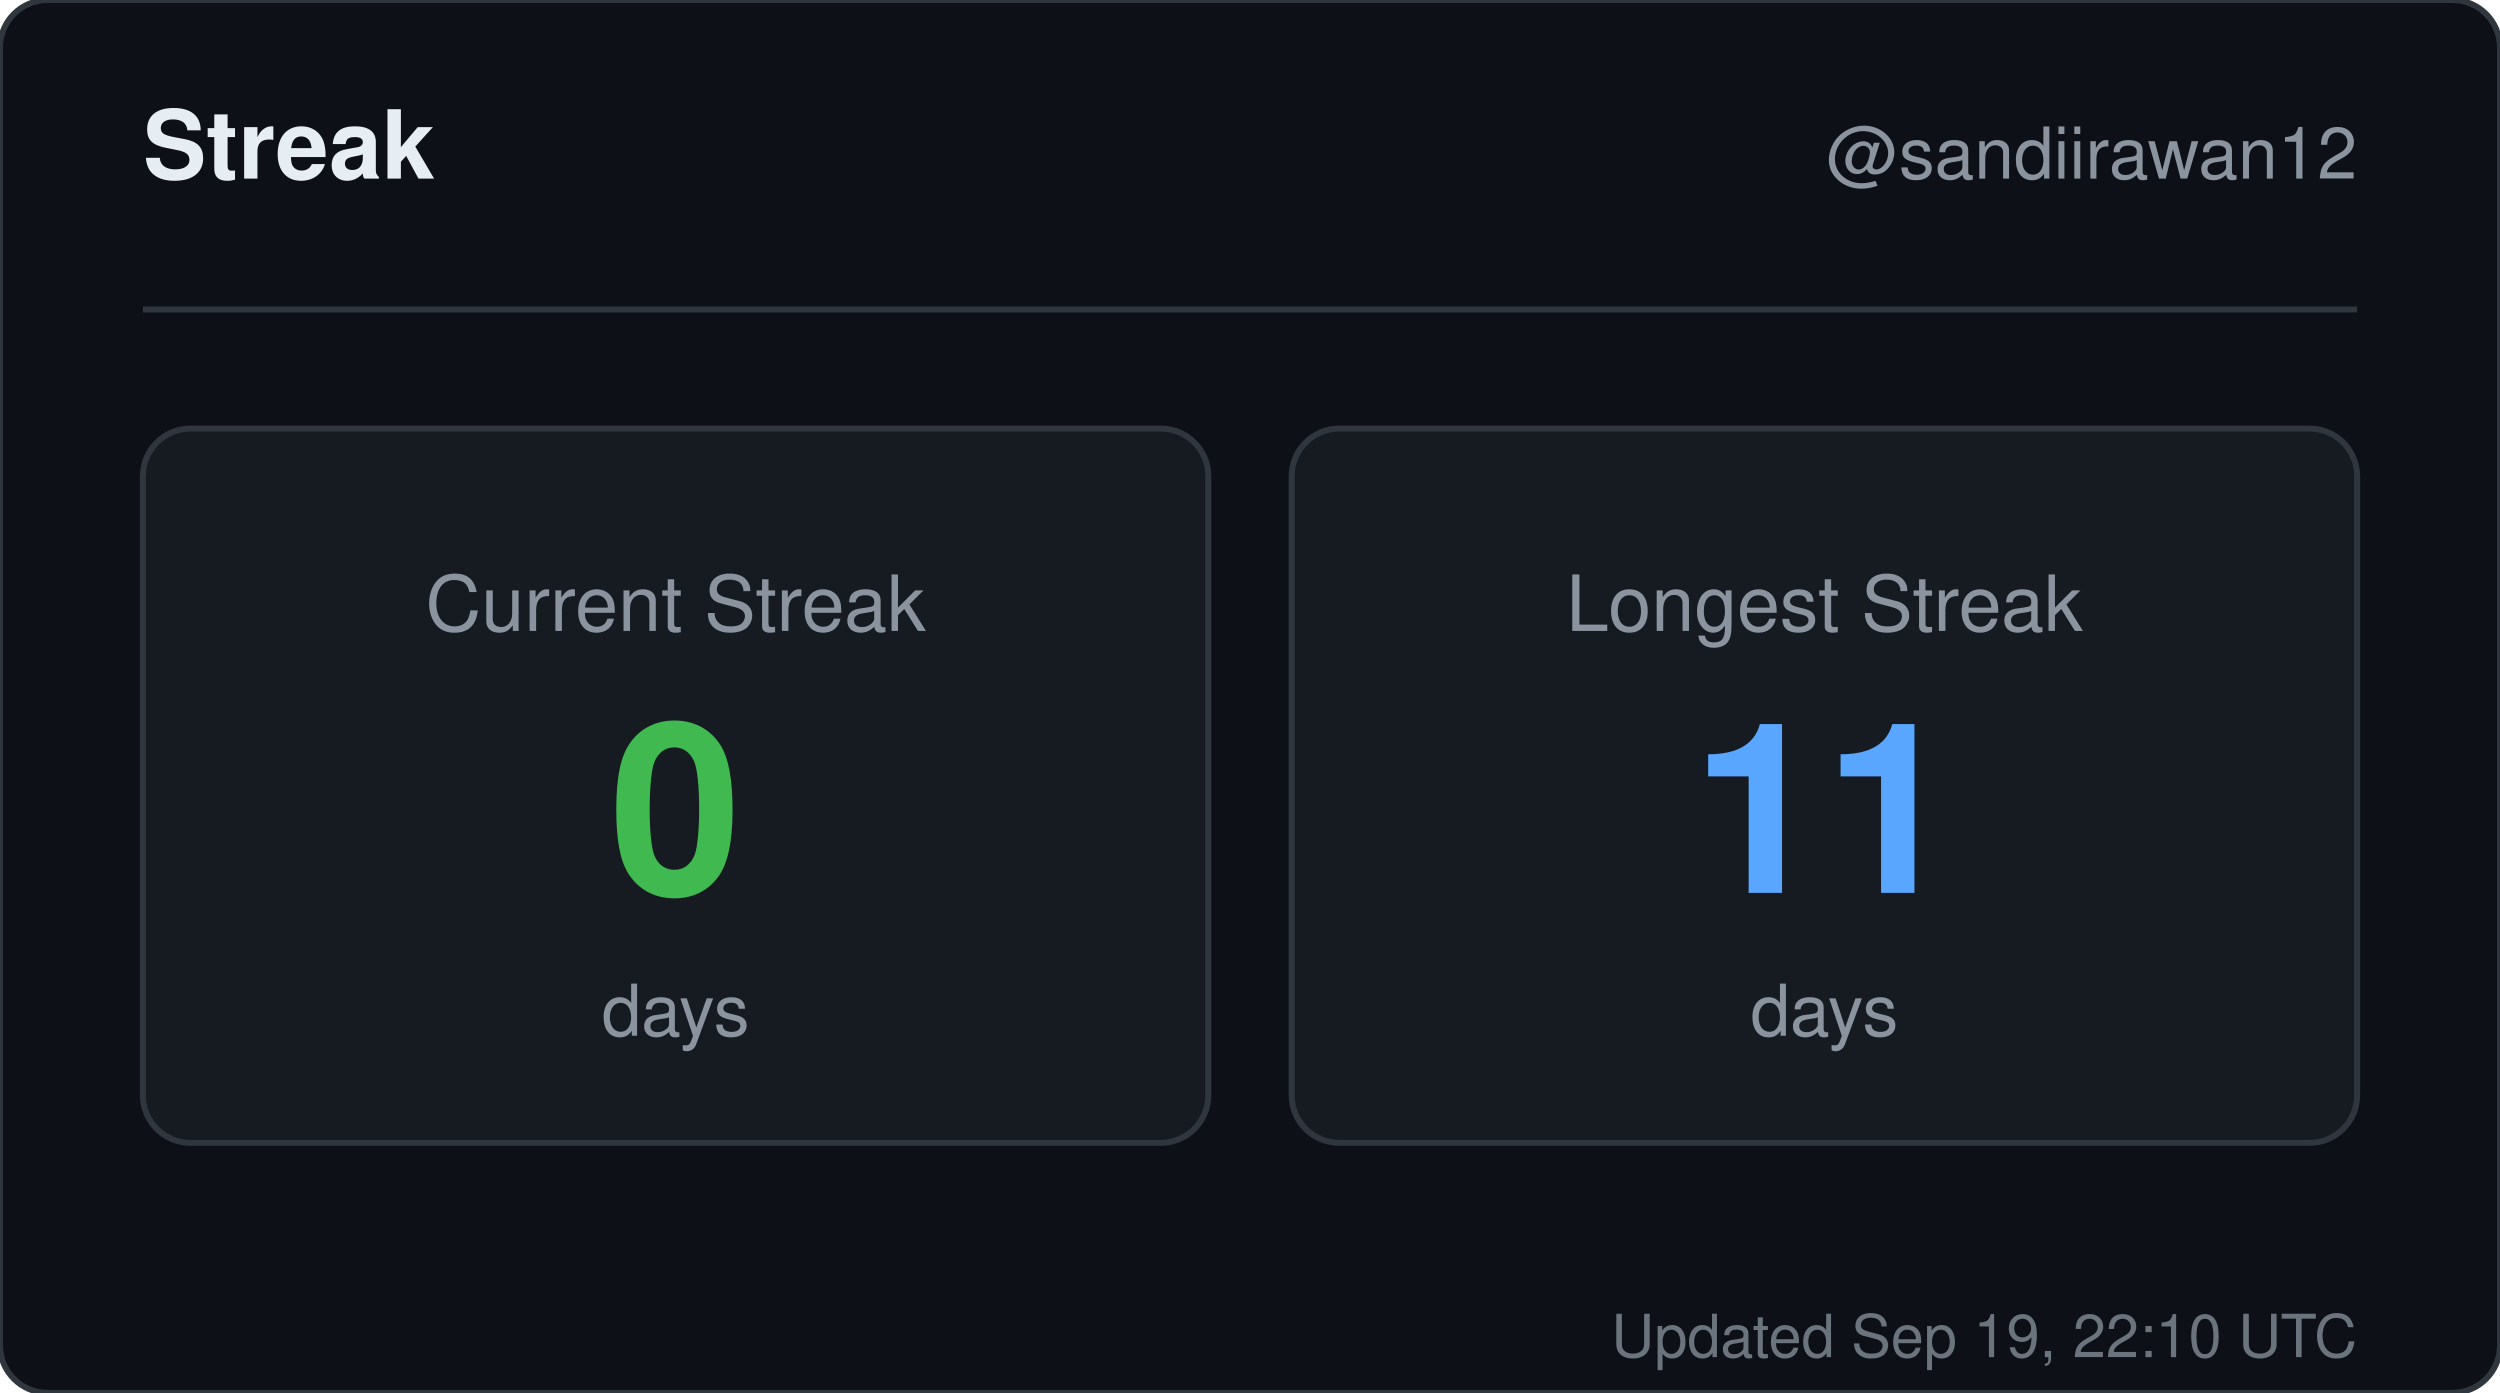
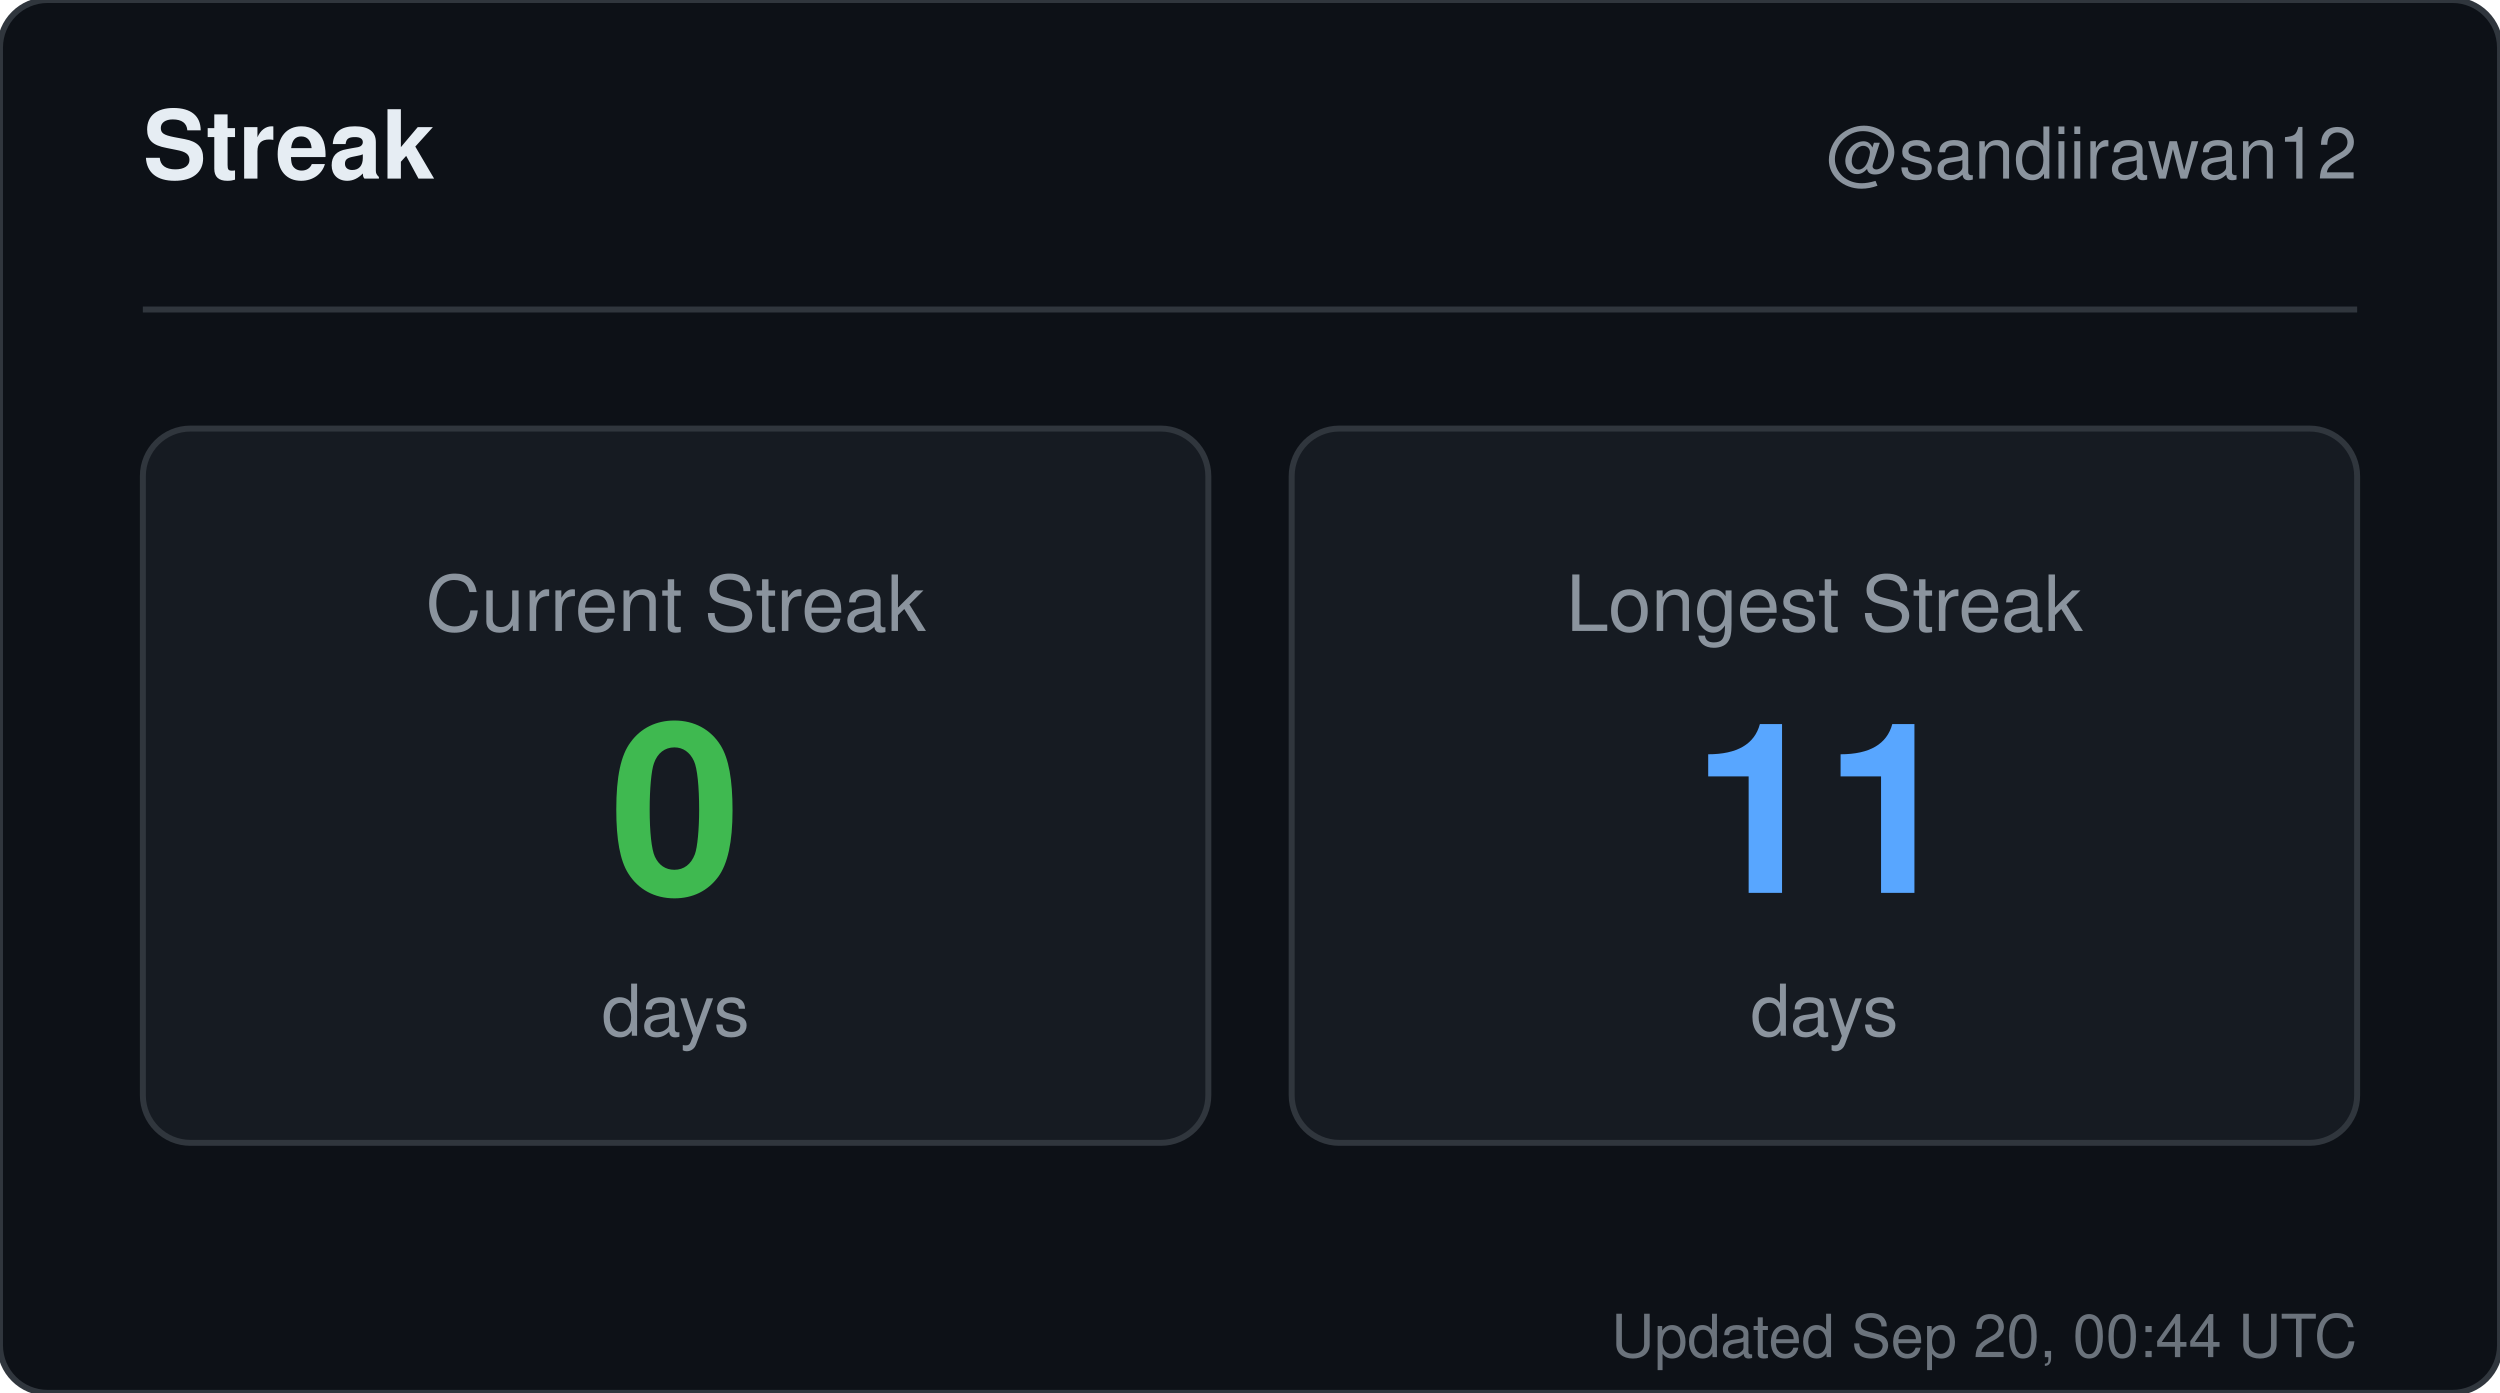
<svg xmlns="http://www.w3.org/2000/svg" width="420" height="234" viewBox="0 0 420 234" role="img" aria-label="Streak for sandiirawan12">
  <rect width="420" height="234" rx="8" fill="#0d1117" stroke="#30363d" />
  <g font-family="-apple-system, BlinkMacSystemFont, Segoe UI, Helvetica, Arial, sans-serif">
    <text x="24" y="30" fill="#e6edf3" font-size="16" font-weight="700">Streak</text>
    <text x="396" y="30" fill="#8b949e" font-size="12" text-anchor="end">@sandiirawan12</text>
    <line x1="24" y1="52" x2="396" y2="52" stroke="#30363d" />
    <rect x="24" y="72" width="179" height="120" rx="8" fill="#161b22" stroke="#30363d" />
    <text x="113.5" y="106" fill="#8b949e" font-size="13" text-anchor="middle">Current Streak</text>
    <text x="113.5" y="150" fill="#3fb950" font-size="40" font-weight="700" text-anchor="middle">0</text>
    <text x="113.5" y="174" fill="#8b949e" font-size="12" text-anchor="middle">days</text>
    <rect x="217" y="72" width="179" height="120" rx="8" fill="#161b22" stroke="#30363d" />
    <text x="306.5" y="106" fill="#8b949e" font-size="13" text-anchor="middle">Longest Streak</text>
    <text x="306.5" y="150" fill="#58a6ff" font-size="40" font-weight="700" text-anchor="middle">11</text>
    <text x="306.5" y="174" fill="#8b949e" font-size="12" text-anchor="middle">days</text>
-     <text x="396" y="228" fill="#8b949e" font-size="10" text-anchor="end" opacity="0.75">Updated Sep 19, 22:10 UTC</text>
+     <text x="396" y="228" fill="#8b949e" font-size="10" text-anchor="end" opacity="0.75">Updated Sep 20, 00:44 UTC</text>
  </g>
</svg>
